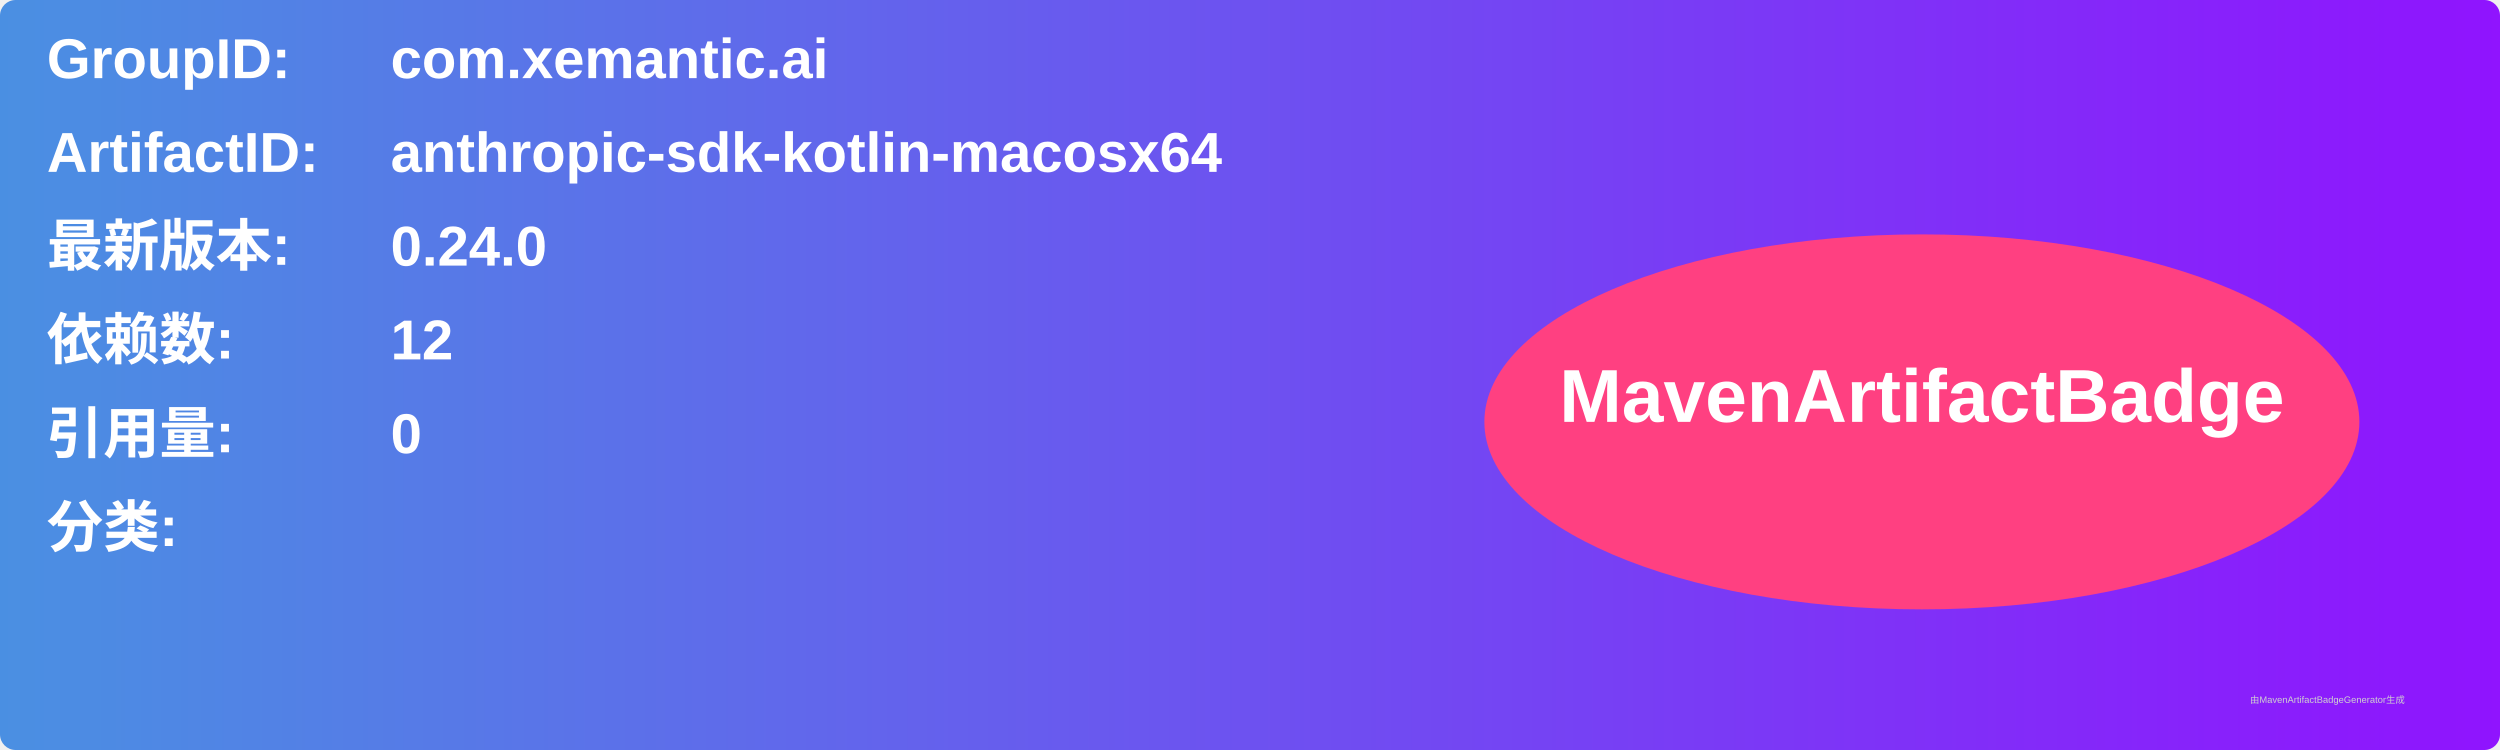
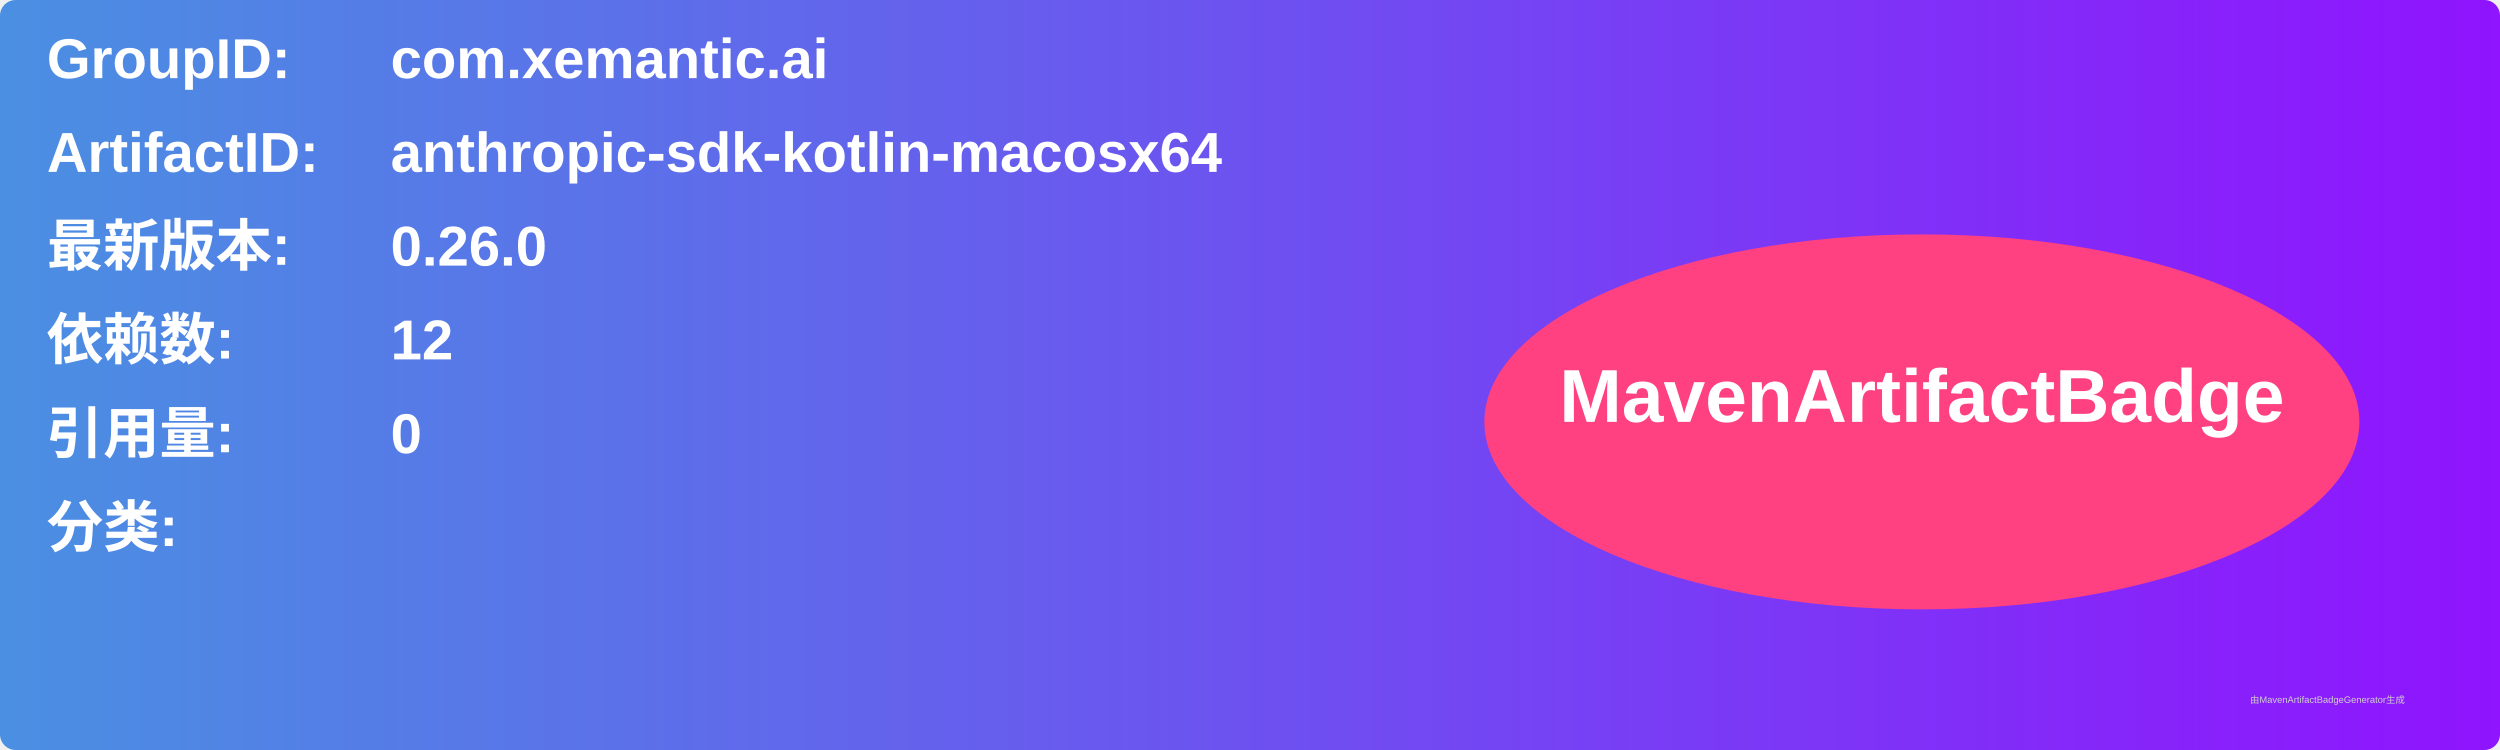
<svg xmlns="http://www.w3.org/2000/svg" width="800" height="240" viewBox="0 0 800 240">
  <linearGradient id="grad" x1="0%" y1="0%" x2="100%" y2="0%">
    <stop offset="0%" stop-color="#4a90e2" />
    <stop offset="100%" stop-color="#9013fe" />
  </linearGradient>
  <rect width="100%" height="100%" rx="5" ry="5" fill="url(#grad)" />
  <g transform="translate(15, 15)">
    <text x="0" y="10" font-family="Arial" font-size="18" fill="white" font-weight="bold" width="260">GroupID:</text>
    <text x="110" y="10" font-family="Arial" font-size="18" fill="white" font-weight="bold" width="460">com.xemantic.ai</text>
    <text x="0" y="40" font-family="Arial" font-size="18" fill="white" font-weight="bold" width="260">ArtifactID:</text>
    <text x="110" y="40" font-family="Arial" font-size="18" fill="white" font-weight="bold" width="460">anthropic-sdk-kotlin-macosx64</text>
    <text x="0" y="70" font-family="Arial" font-size="18" fill="white" font-weight="bold">最新版本:</text>
    <text x="110" y="70" font-family="Arial" font-size="18" fill="white" font-weight="bold">
-       <tspan font-weight="bold">0.24.0</tspan>
+       <tspan font-weight="bold">0.26.0</tspan>
    </text>
    <text x="0" y="100" font-family="Arial" font-size="18" fill="white" font-weight="bold">依赖数: </text>
    <text x="110" y="100" font-family="Arial" font-size="18" fill="white">
      <tspan font-weight="bold">12</tspan>
    </text>
    <text x="0" y="130" font-family="Arial" font-size="18" fill="white" font-weight="bold">引用量: </text>
    <text x="110" y="130" font-family="Arial" font-size="18" fill="white">
      <tspan font-weight="bold">0</tspan>
    </text>
    <text x="0" y="160" font-family="Arial" font-size="18" fill="white" font-weight="bold">分类:</text>
    <text x="10" y="190" font-family="Arial" font-size="10" fill="white">
      <tspan font-weight="bold" />
    </text>
    <ellipse cx="600" cy="120" rx="140" ry="60" fill="#ff4081" />
    <text x="600" y="120" text-anchor="middle" font-family="Arial" font-size="24" fill="white" font-weight="bold">MavenArtifactBadge</text>
  </g>
  <text x="720" y="225" font-family="Arial" font-size="3" fill="#d0d0d0">由MavenArtifactBadgeGenerator生成</text>
</svg>
